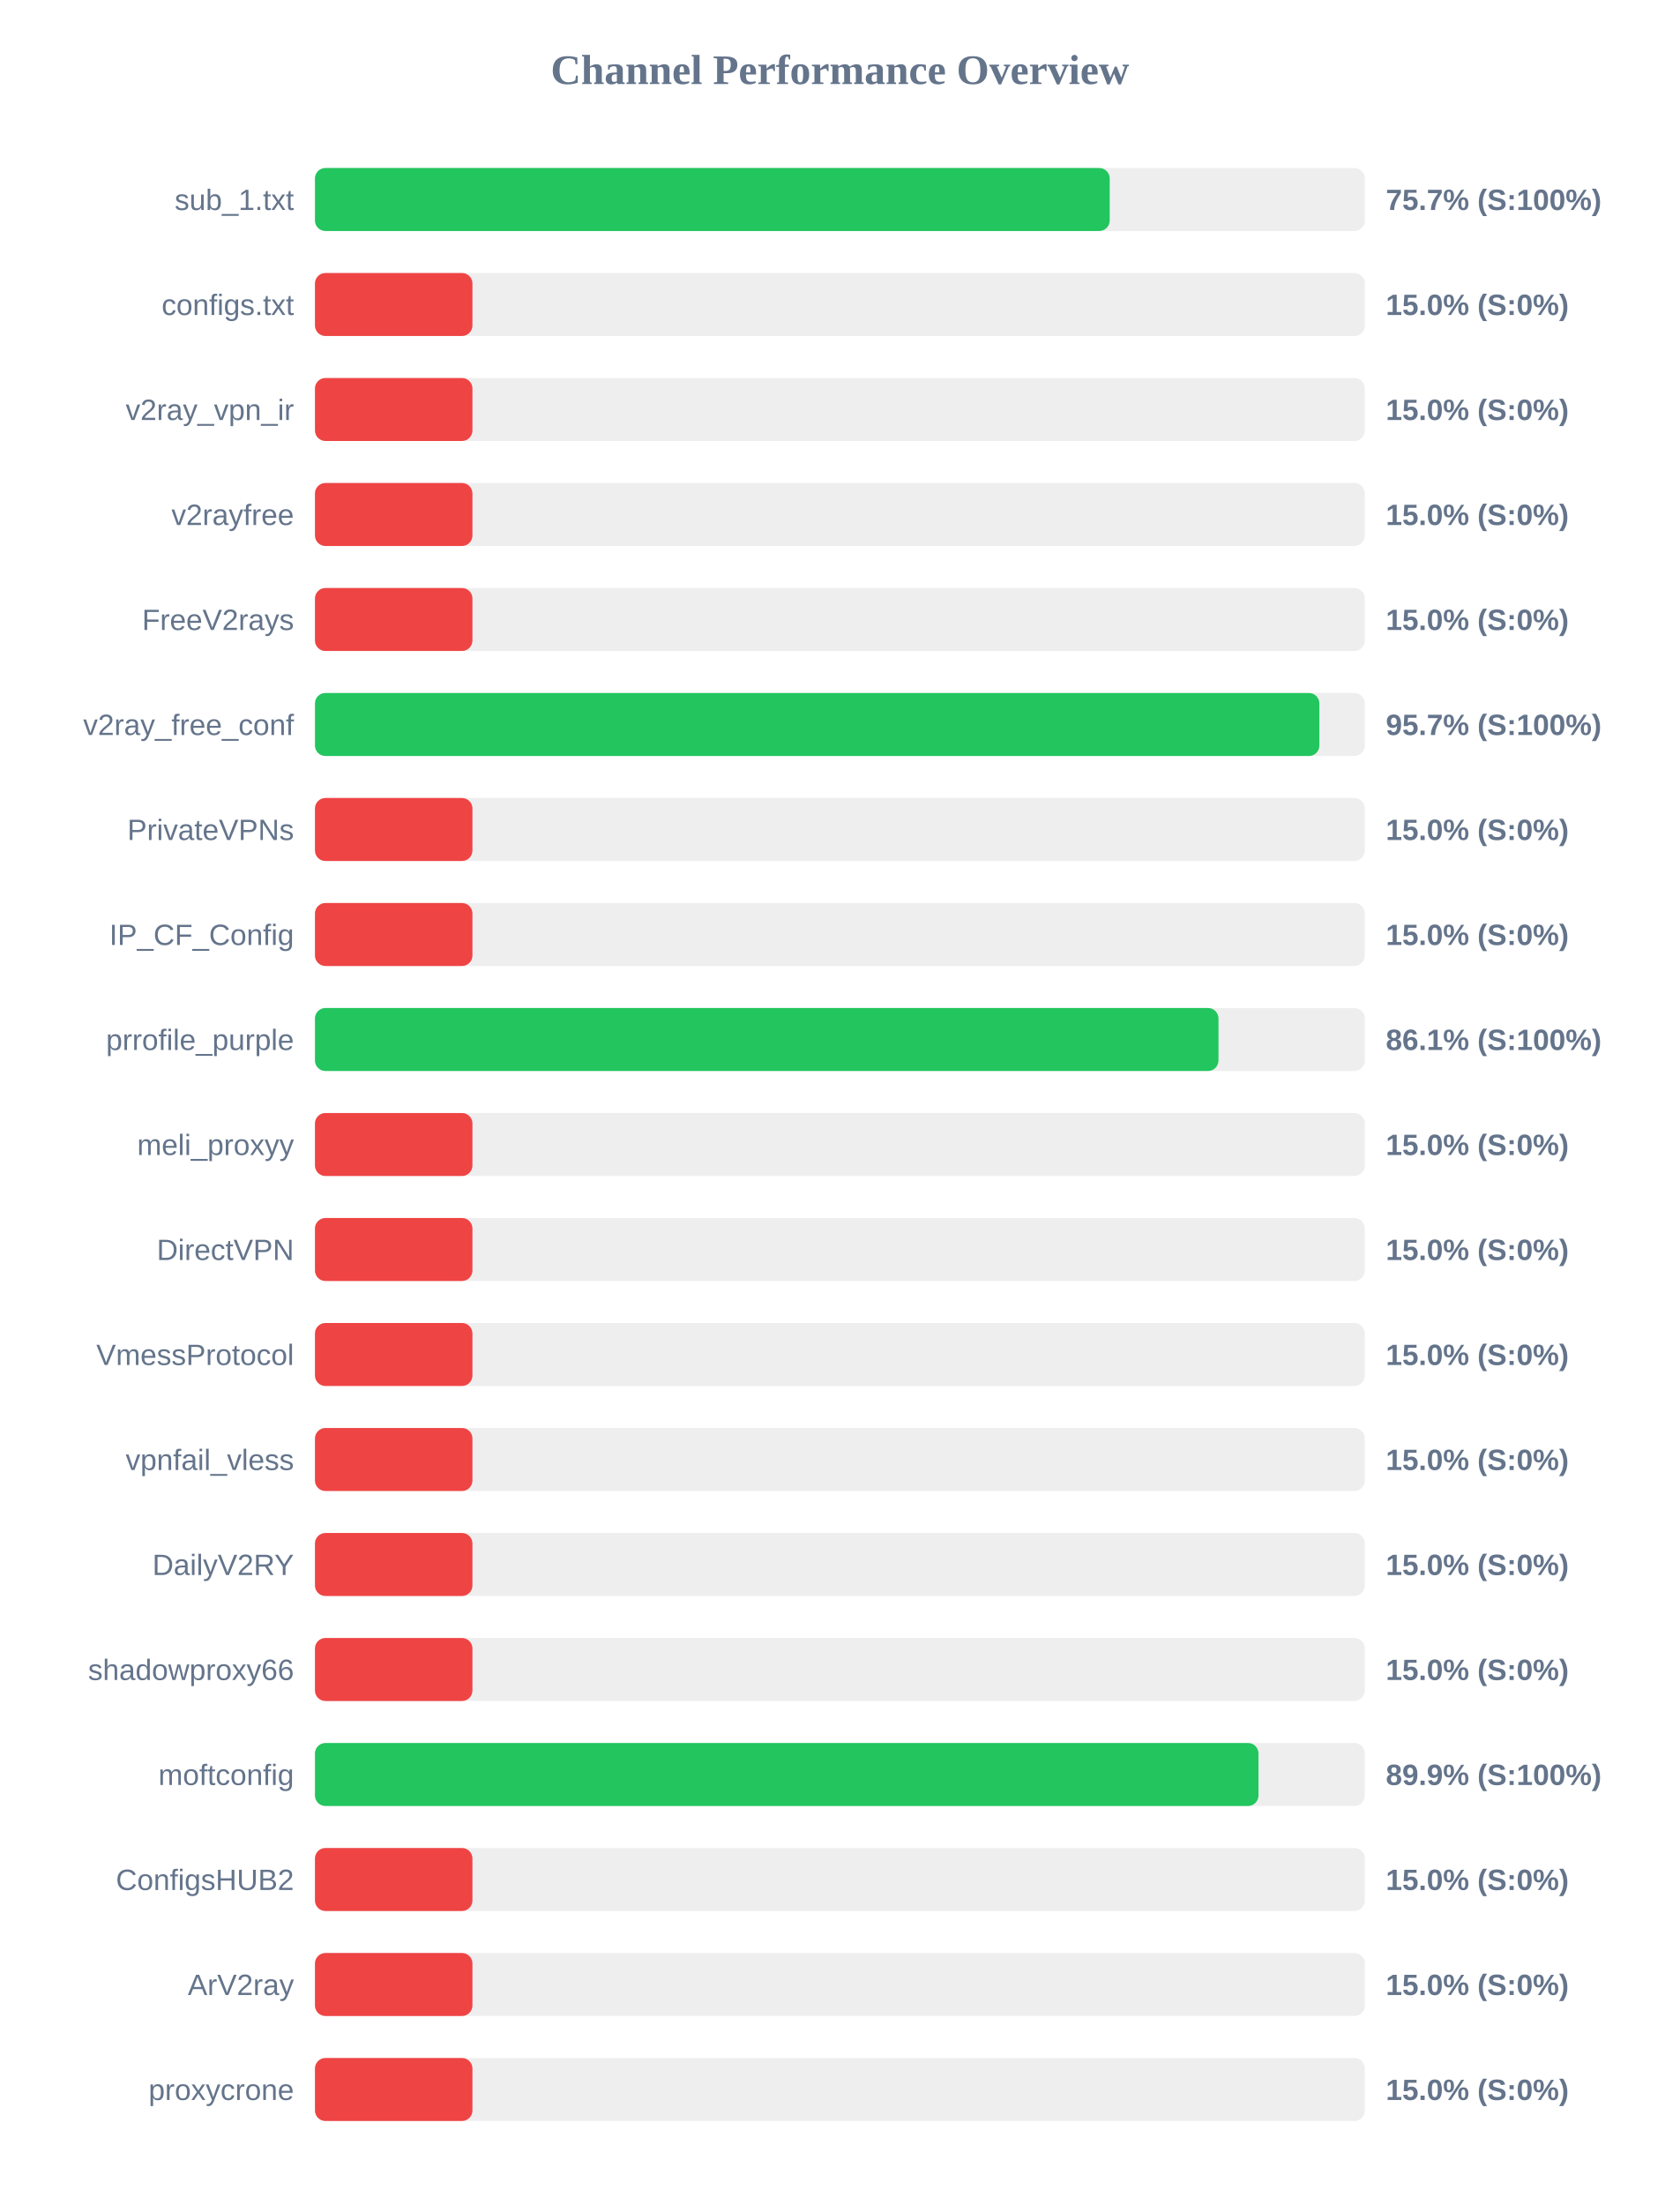
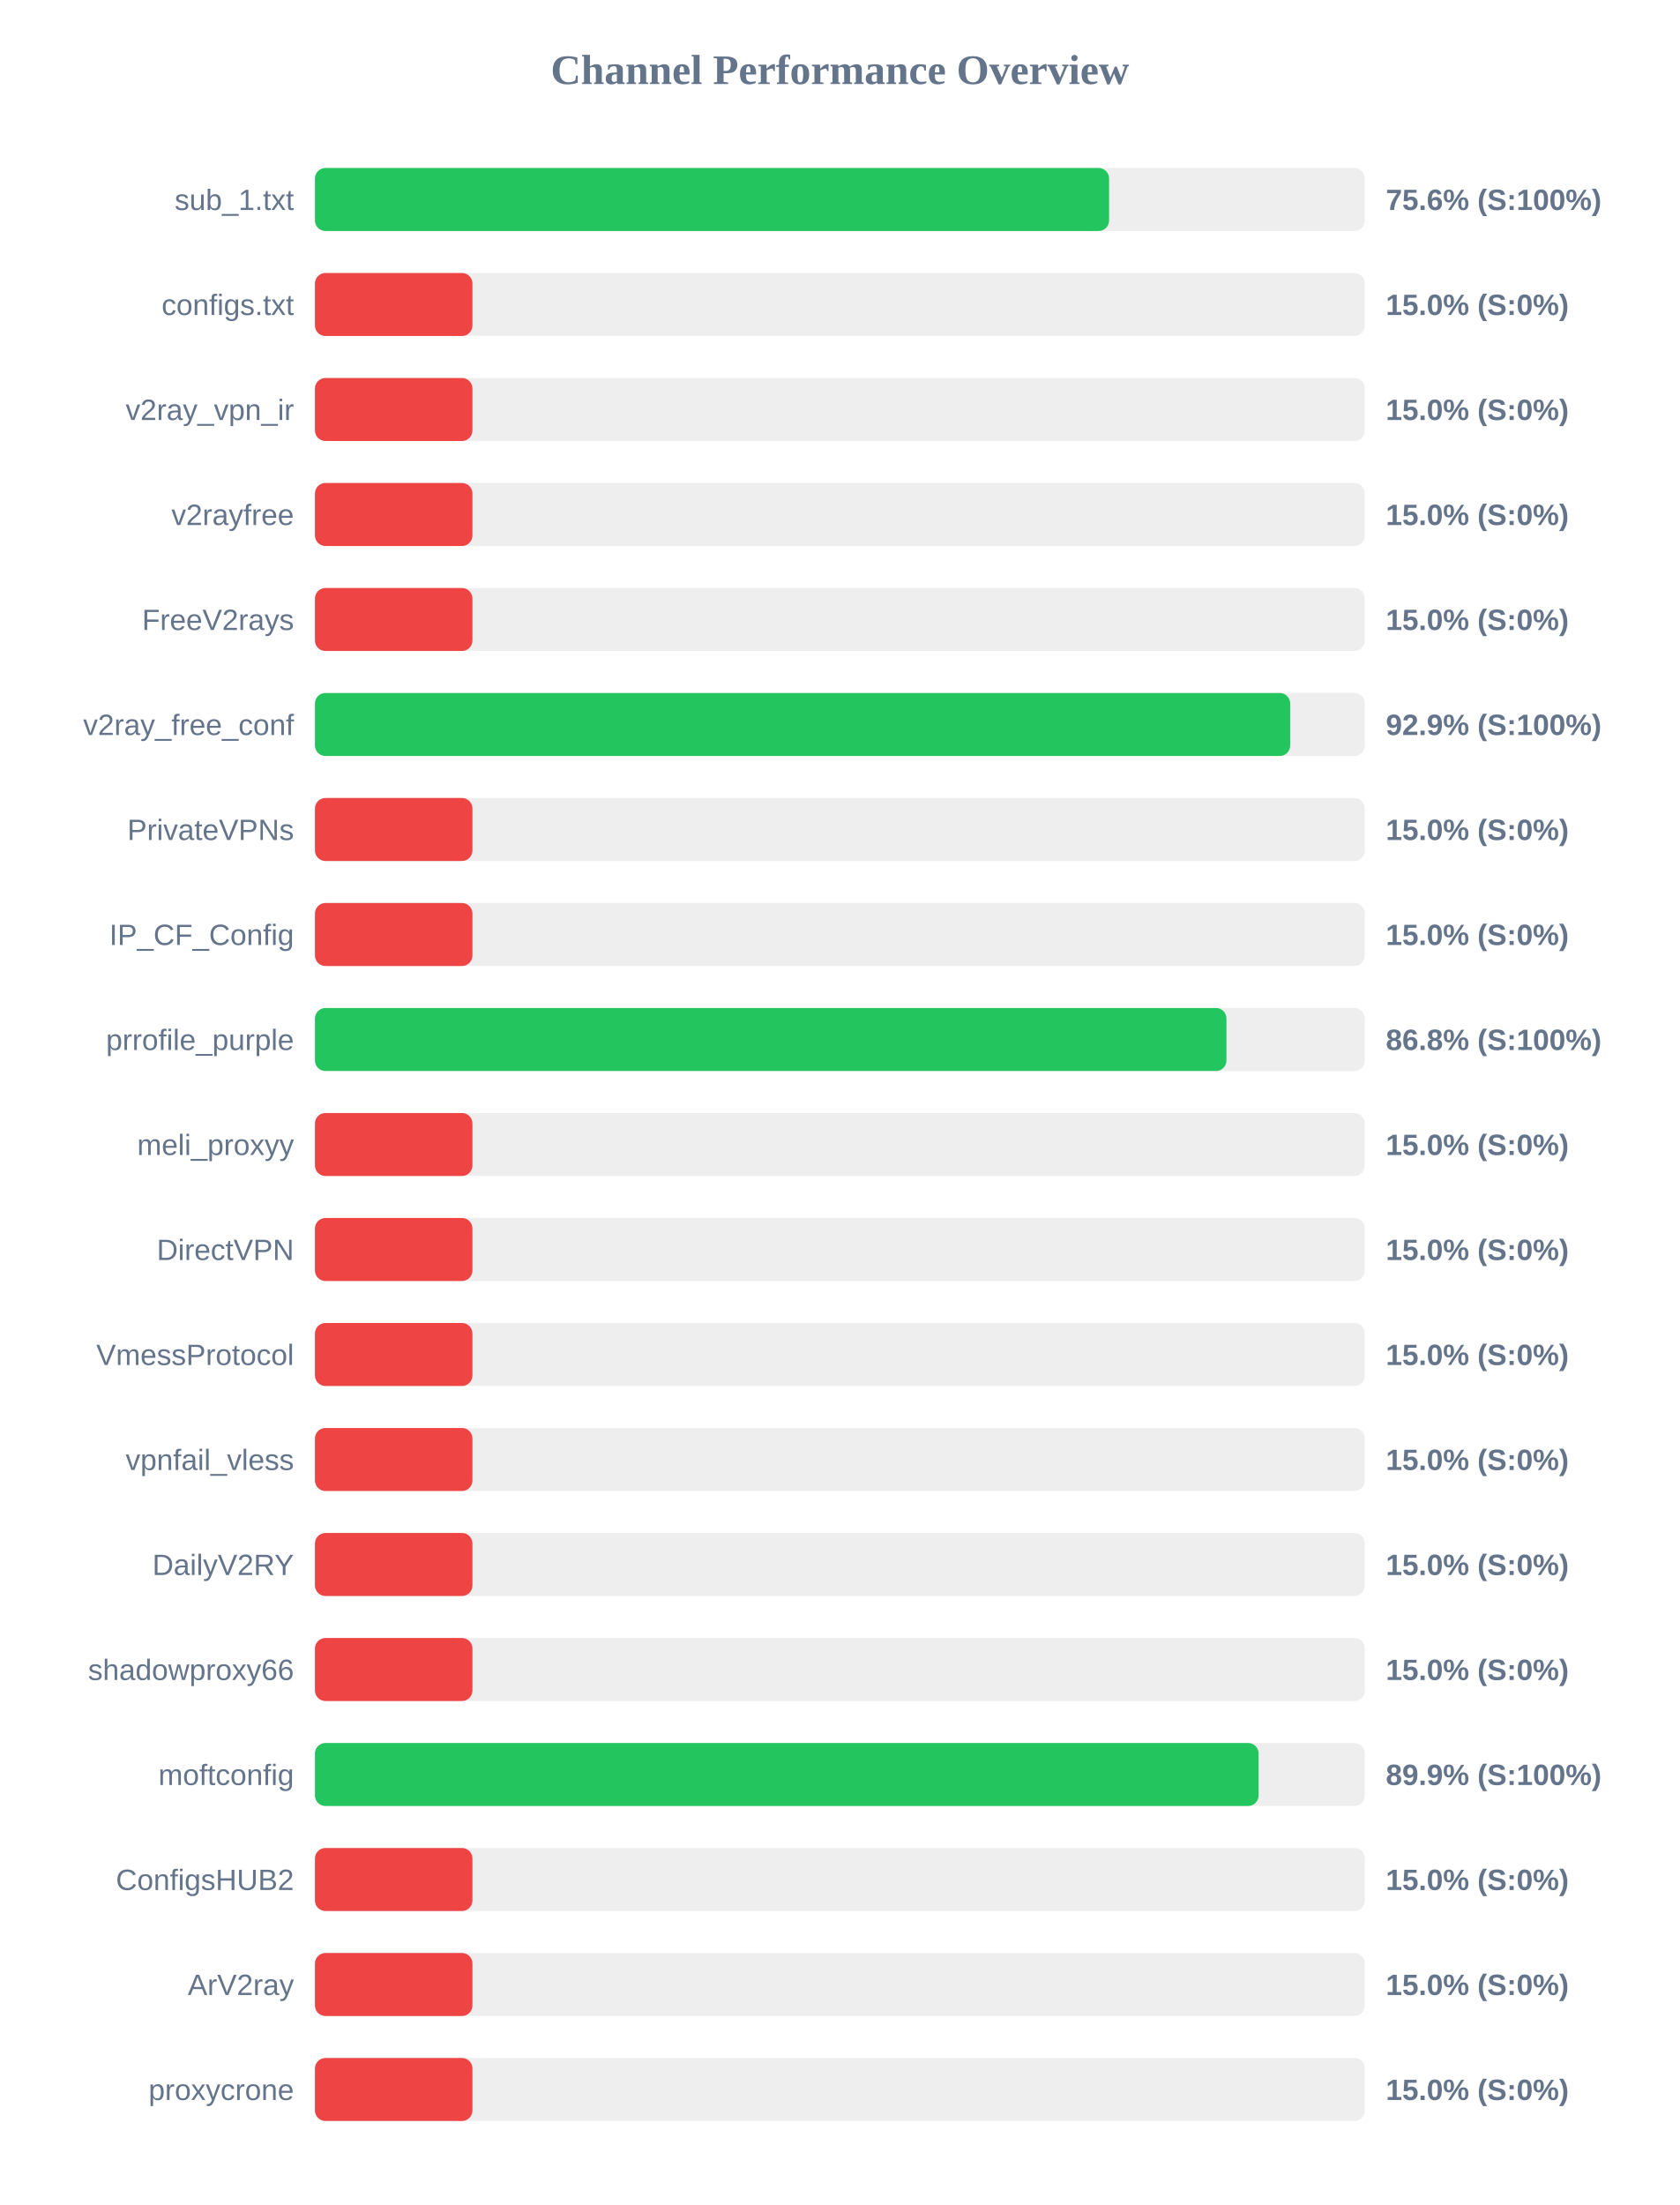
<svg xmlns="http://www.w3.org/2000/svg" width="800" height="1050" version="1.1">
  <style>
        .row { font: 14px Arial; fill: #64748b; }
        .score { font: bold 14px Arial; fill: #64748b; }
    </style>
  <text x="400" y="40" text-anchor="middle" font-size="20px" font-weight="bold" fill="#64748b">Channel Performance Overview</text>
  <rect x="150" y="80" width="500" height="30" fill="#eee" rx="5" />
-   <rect x="150" y="80" width="378.5" height="30" fill="#22c55e" rx="5" />
+   <rect x="150" y="80" width="378.2" height="30" fill="#22c55e" rx="5" />
  <text x="140" y="100" text-anchor="end" class="row">sub_1.txt</text>
-   <text x="660" y="100" text-anchor="start" class="score">75.7% (S:100%)</text>
+   <text x="660" y="100" text-anchor="start" class="score">75.6% (S:100%)</text>
  <rect x="150" y="130" width="500" height="30" fill="#eee" rx="5" />
  <rect x="150" y="130" width="75.0" height="30" fill="#ef4444" rx="5" />
  <text x="140" y="150" text-anchor="end" class="row">configs.txt</text>
  <text x="660" y="150" text-anchor="start" class="score">15.0% (S:0%)</text>
  <rect x="150" y="180" width="500" height="30" fill="#eee" rx="5" />
  <rect x="150" y="180" width="75.0" height="30" fill="#ef4444" rx="5" />
  <text x="140" y="200" text-anchor="end" class="row">v2ray_vpn_ir</text>
  <text x="660" y="200" text-anchor="start" class="score">15.0% (S:0%)</text>
  <rect x="150" y="230" width="500" height="30" fill="#eee" rx="5" />
  <rect x="150" y="230" width="75.0" height="30" fill="#ef4444" rx="5" />
  <text x="140" y="250" text-anchor="end" class="row">v2rayfree</text>
  <text x="660" y="250" text-anchor="start" class="score">15.0% (S:0%)</text>
  <rect x="150" y="280" width="500" height="30" fill="#eee" rx="5" />
  <rect x="150" y="280" width="75.0" height="30" fill="#ef4444" rx="5" />
  <text x="140" y="300" text-anchor="end" class="row">FreeV2rays</text>
  <text x="660" y="300" text-anchor="start" class="score">15.0% (S:0%)</text>
  <rect x="150" y="330" width="500" height="30" fill="#eee" rx="5" />
-   <rect x="150" y="330" width="478.35" height="30" fill="#22c55e" rx="5" />
+   <rect x="150" y="330" width="464.45" height="30" fill="#22c55e" rx="5" />
  <text x="140" y="350" text-anchor="end" class="row">v2ray_free_conf</text>
-   <text x="660" y="350" text-anchor="start" class="score">95.7% (S:100%)</text>
+   <text x="660" y="350" text-anchor="start" class="score">92.9% (S:100%)</text>
  <rect x="150" y="380" width="500" height="30" fill="#eee" rx="5" />
  <rect x="150" y="380" width="75.0" height="30" fill="#ef4444" rx="5" />
  <text x="140" y="400" text-anchor="end" class="row">PrivateVPNs</text>
  <text x="660" y="400" text-anchor="start" class="score">15.0% (S:0%)</text>
  <rect x="150" y="430" width="500" height="30" fill="#eee" rx="5" />
  <rect x="150" y="430" width="75.0" height="30" fill="#ef4444" rx="5" />
  <text x="140" y="450" text-anchor="end" class="row">IP_CF_Config</text>
  <text x="660" y="450" text-anchor="start" class="score">15.0% (S:0%)</text>
  <rect x="150" y="480" width="500" height="30" fill="#eee" rx="5" />
-   <rect x="150" y="480" width="430.3" height="30" fill="#22c55e" rx="5" />
+   <rect x="150" y="480" width="434.1" height="30" fill="#22c55e" rx="5" />
  <text x="140" y="500" text-anchor="end" class="row">prrofile_purple</text>
-   <text x="660" y="500" text-anchor="start" class="score">86.1% (S:100%)</text>
+   <text x="660" y="500" text-anchor="start" class="score">86.8% (S:100%)</text>
  <rect x="150" y="530" width="500" height="30" fill="#eee" rx="5" />
  <rect x="150" y="530" width="75.0" height="30" fill="#ef4444" rx="5" />
  <text x="140" y="550" text-anchor="end" class="row">meli_proxyy</text>
  <text x="660" y="550" text-anchor="start" class="score">15.0% (S:0%)</text>
  <rect x="150" y="580" width="500" height="30" fill="#eee" rx="5" />
  <rect x="150" y="580" width="75.0" height="30" fill="#ef4444" rx="5" />
  <text x="140" y="600" text-anchor="end" class="row">DirectVPN</text>
  <text x="660" y="600" text-anchor="start" class="score">15.0% (S:0%)</text>
  <rect x="150" y="630" width="500" height="30" fill="#eee" rx="5" />
  <rect x="150" y="630" width="75.0" height="30" fill="#ef4444" rx="5" />
  <text x="140" y="650" text-anchor="end" class="row">VmessProtocol</text>
  <text x="660" y="650" text-anchor="start" class="score">15.0% (S:0%)</text>
  <rect x="150" y="680" width="500" height="30" fill="#eee" rx="5" />
  <rect x="150" y="680" width="75.0" height="30" fill="#ef4444" rx="5" />
  <text x="140" y="700" text-anchor="end" class="row">vpnfail_vless</text>
  <text x="660" y="700" text-anchor="start" class="score">15.0% (S:0%)</text>
  <rect x="150" y="730" width="500" height="30" fill="#eee" rx="5" />
  <rect x="150" y="730" width="75.0" height="30" fill="#ef4444" rx="5" />
  <text x="140" y="750" text-anchor="end" class="row">DailyV2RY</text>
  <text x="660" y="750" text-anchor="start" class="score">15.0% (S:0%)</text>
  <rect x="150" y="780" width="500" height="30" fill="#eee" rx="5" />
  <rect x="150" y="780" width="75.0" height="30" fill="#ef4444" rx="5" />
  <text x="140" y="800" text-anchor="end" class="row">shadowproxy66</text>
  <text x="660" y="800" text-anchor="start" class="score">15.0% (S:0%)</text>
  <rect x="150" y="830" width="500" height="30" fill="#eee" rx="5" />
-   <rect x="150" y="830" width="449.35" height="30" fill="#22c55e" rx="5" />
+   <rect x="150" y="830" width="449.4" height="30" fill="#22c55e" rx="5" />
  <text x="140" y="850" text-anchor="end" class="row">moftconfig</text>
  <text x="660" y="850" text-anchor="start" class="score">89.9% (S:100%)</text>
  <rect x="150" y="880" width="500" height="30" fill="#eee" rx="5" />
  <rect x="150" y="880" width="75.0" height="30" fill="#ef4444" rx="5" />
  <text x="140" y="900" text-anchor="end" class="row">ConfigsHUB2</text>
  <text x="660" y="900" text-anchor="start" class="score">15.0% (S:0%)</text>
  <rect x="150" y="930" width="500" height="30" fill="#eee" rx="5" />
  <rect x="150" y="930" width="75.0" height="30" fill="#ef4444" rx="5" />
  <text x="140" y="950" text-anchor="end" class="row">ArV2ray</text>
  <text x="660" y="950" text-anchor="start" class="score">15.0% (S:0%)</text>
  <rect x="150" y="980" width="500" height="30" fill="#eee" rx="5" />
  <rect x="150" y="980" width="75.0" height="30" fill="#ef4444" rx="5" />
  <text x="140" y="1000" text-anchor="end" class="row">proxycrone</text>
  <text x="660" y="1000" text-anchor="start" class="score">15.0% (S:0%)</text>
</svg>
